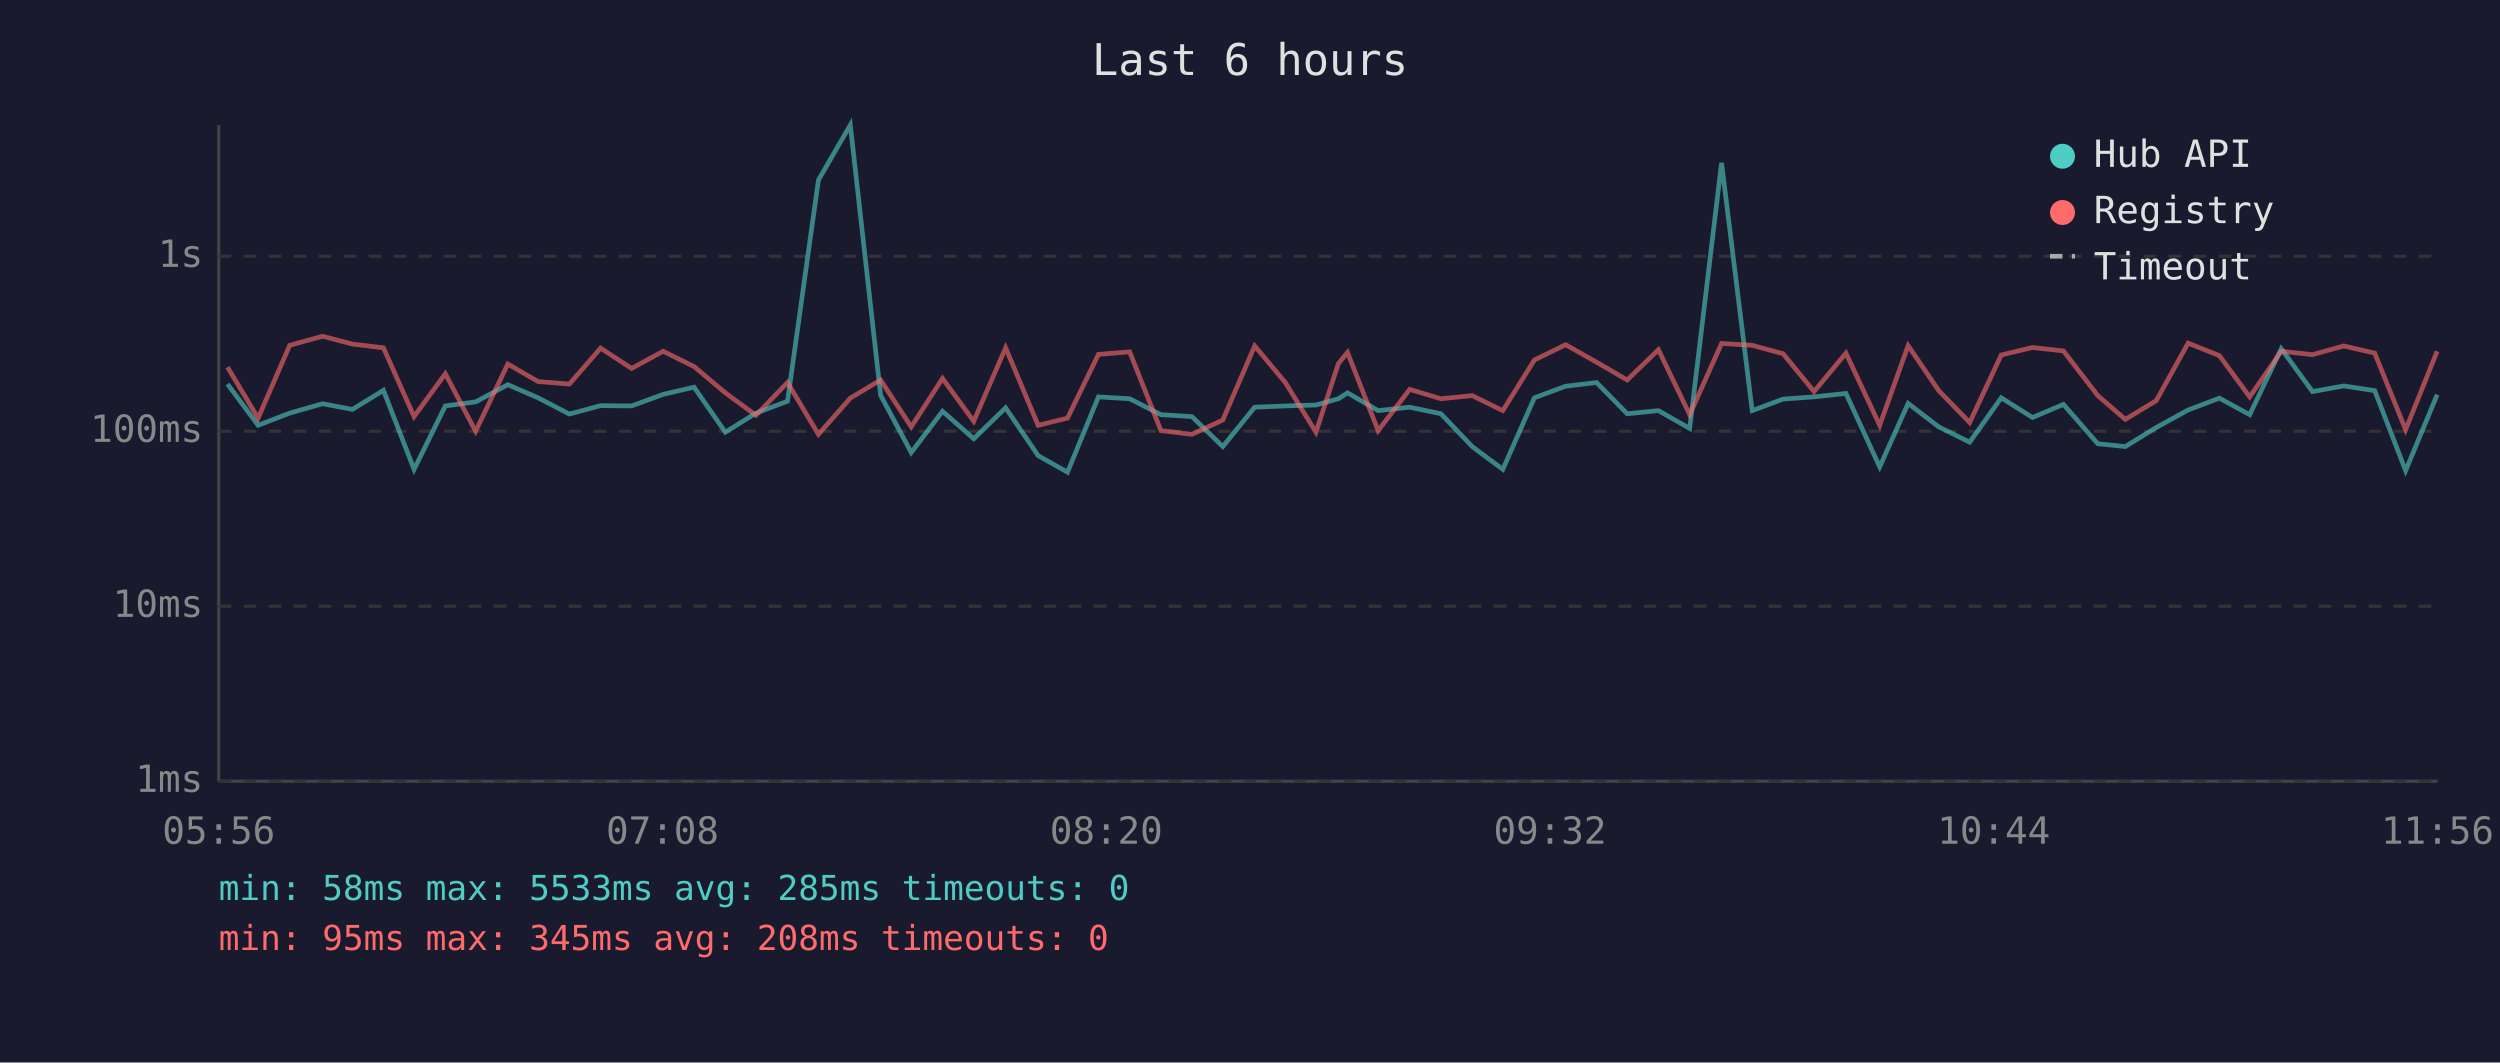
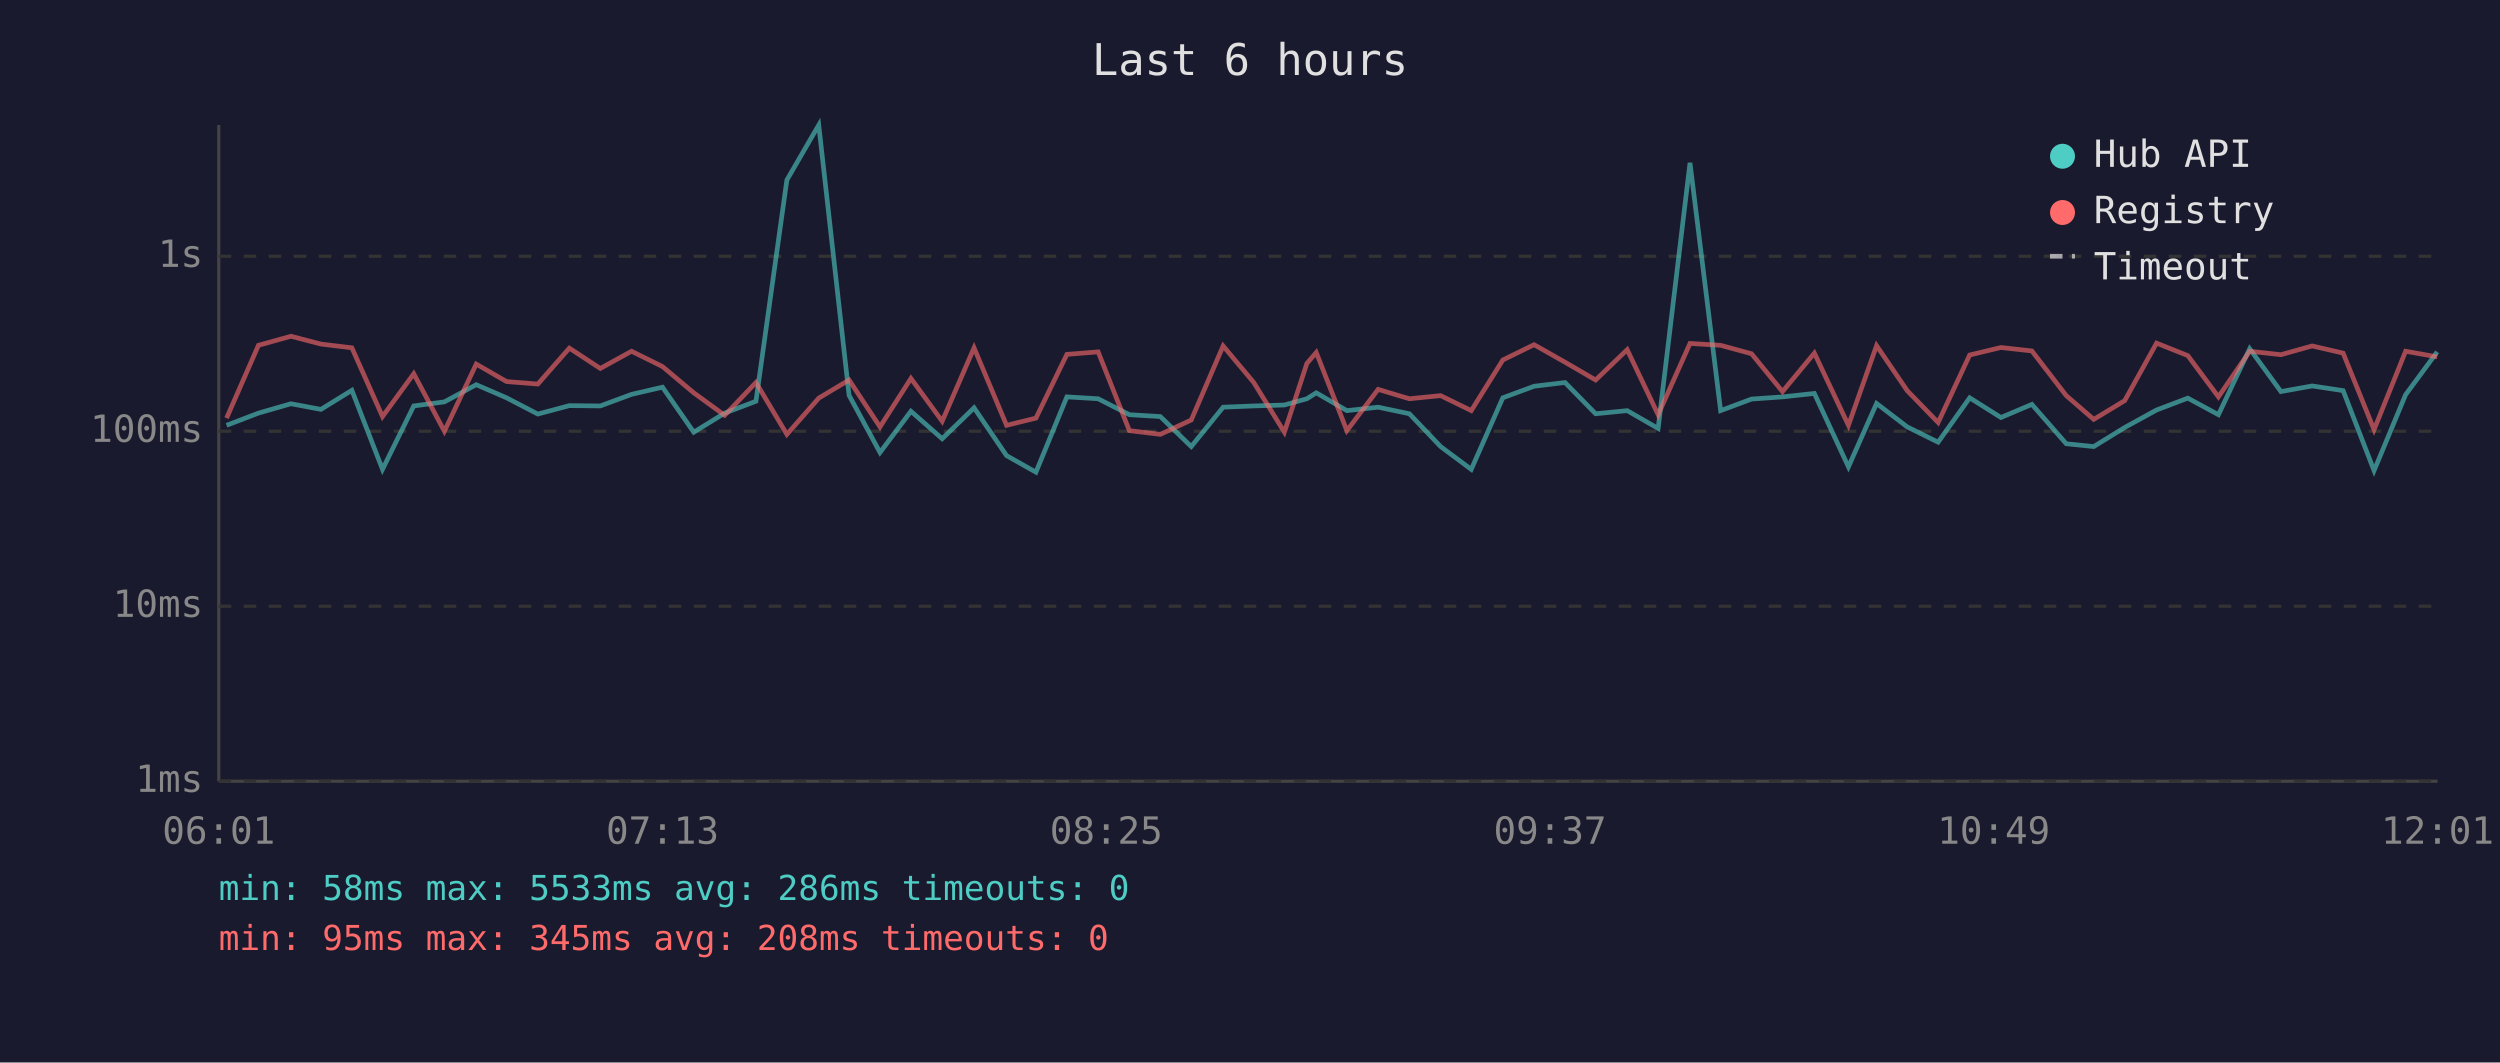
<svg xmlns="http://www.w3.org/2000/svg" viewBox="0 0 800 340" font-family="monospace" font-size="12">
  <rect width="800" height="340" fill="#1a1a2e" />
  <text x="400" y="24" fill="#e0e0e0" font-size="14" text-anchor="middle">Last 6 hours</text>
  <line x1="70" y1="40" x2="70" y2="250" stroke="#444" stroke-width="1" />
  <line x1="70" y1="250" x2="780" y2="250" stroke="#444" stroke-width="1" />
  <line x1="70" y1="250" x2="780" y2="250" stroke="#333" stroke-width="1" stroke-dasharray="4" />
  <text x="65" y="250" fill="#888" text-anchor="end" dominant-baseline="middle">1ms</text>
  <line x1="70" y1="194" x2="780" y2="194" stroke="#333" stroke-width="1" stroke-dasharray="4" />
  <text x="65" y="194" fill="#888" text-anchor="end" dominant-baseline="middle">10ms</text>
  <line x1="70" y1="138" x2="780" y2="138" stroke="#333" stroke-width="1" stroke-dasharray="4" />
  <text x="65" y="138" fill="#888" text-anchor="end" dominant-baseline="middle">100ms</text>
  <line x1="70" y1="82" x2="780" y2="82" stroke="#333" stroke-width="1" stroke-dasharray="4" />
  <text x="65" y="82" fill="#888" text-anchor="end" dominant-baseline="middle">1s</text>
-   <text x="70" y="270" fill="#888" text-anchor="middle">05:56</text>
-   <text x="212" y="270" fill="#888" text-anchor="middle">07:08</text>
-   <text x="354" y="270" fill="#888" text-anchor="middle">08:20</text>
-   <text x="496" y="270" fill="#888" text-anchor="middle">09:32</text>
-   <text x="638" y="270" fill="#888" text-anchor="middle">10:44</text>
-   <text x="780" y="270" fill="#888" text-anchor="middle">11:56</text>
-   <polyline points="72.8,122.9 82.6,136.1 92.7,132.2 103.2,129.2 112.8,131.0 122.7,124.9 132.5,150.2 142.5,129.9 152.2,128.6 162.5,123.1 172.2,127.3 182.2,132.5 192.2,129.8 202.1,129.9 212.2,126.2 222.1,123.9 232.1,138.3 241.9,132.2 252.0,128.4 261.9,57.6 272.1,40.0 281.8,126.5 291.6,144.8 301.6,131.6 311.6,140.4 321.8,130.5 332.2,145.8 341.6,151.1 351.5,127.0 361.5,127.6 371.5,132.7 381.4,133.3 391.3,142.9 401.5,130.3 411.3,129.9 421.1,129.6 428.3,127.6 431.2,125.7 441.0,131.4 451.1,130.3 461.1,132.4 471.1,142.9 480.9,150.2 491.0,127.3 501.0,123.6 510.9,122.4 520.7,132.4 530.7,131.4 540.7,137.1 550.9,52.1 560.7,131.4 570.6,127.7 580.5,127.0 590.7,125.9 601.5,149.4 610.6,129.1 620.4,136.6 630.3,141.5 640.4,127.3 650.4,133.6 660.3,129.4 671.3,142.0 680.1,142.9 690.0,136.8 700.2,131.2 710.2,127.4 719.9,132.7 730.0,111.6 740.0,125.3 750.0,123.5 759.9,125.0 769.8,150.6 779.9,126.3" fill="none" stroke="#4ecdc4" stroke-width="1.5" opacity="0.6" />
-   <polyline points="72.8,117.5 82.6,133.8 92.7,110.5 103.2,107.6 112.8,110.1 122.7,111.3 132.5,133.3 142.5,119.6 152.2,138.0 162.5,116.5 172.2,122.1 182.2,122.9 192.2,111.4 202.1,117.9 212.2,112.4 222.1,117.3 232.1,125.7 241.9,132.9 252.0,122.4 261.9,139.0 272.1,127.4 281.8,121.6 291.6,136.6 301.6,121.1 311.6,134.8 321.8,111.3 332.2,136.1 341.6,133.8 351.5,113.4 361.5,112.6 371.5,137.8 381.4,139.0 391.3,134.4 401.5,110.7 411.3,122.4 421.1,138.3 428.3,116.3 431.2,112.8 441.0,137.8 451.1,124.6 461.1,127.6 471.1,126.6 480.9,131.4 491.0,115.2 501.0,110.3 510.9,115.9 520.7,121.6 530.7,111.9 540.7,132.7 550.9,109.9 560.7,110.5 570.6,113.2 580.5,125.3 590.7,113.0 601.5,136.1 610.6,110.6 620.4,125.0 630.3,135.2 640.4,113.6 650.4,111.2 660.3,112.3 671.3,126.6 680.1,134.2 690.0,128.2 700.2,109.8 710.2,113.8 719.9,127.0 730.0,112.4 740.0,113.5 750.0,110.7 759.9,113.0 769.8,137.5 779.9,112.4" fill="none" stroke="#ff6b6b" stroke-width="1.5" opacity="0.6" />
+   <text x="70" y="270" fill="#888" text-anchor="middle">06:01</text>
+   <text x="212" y="270" fill="#888" text-anchor="middle">07:13</text>
+   <text x="354" y="270" fill="#888" text-anchor="middle">08:25</text>
+   <text x="496" y="270" fill="#888" text-anchor="middle">09:37</text>
+   <text x="638" y="270" fill="#888" text-anchor="middle">10:49</text>
+   <text x="780" y="270" fill="#888" text-anchor="middle">12:01</text>
+   <polyline points="72.5,136.1 82.7,132.2 93.1,129.2 102.7,131.0 112.6,124.9 122.4,150.2 132.4,129.9 142.2,128.6 152.4,123.1 162.1,127.3 172.1,132.5 182.2,129.8 192.1,129.9 202.1,126.2 212.0,123.9 222.0,138.3 231.9,132.2 241.9,128.4 251.8,57.6 262.0,40.0 271.7,126.5 281.6,144.8 291.5,131.6 301.5,140.4 311.7,130.5 322.1,145.8 331.5,151.1 341.4,127.0 351.4,127.6 361.4,132.7 371.3,133.3 381.2,142.9 391.4,130.3 401.2,129.9 411.0,129.6 418.2,127.6 421.2,125.7 431.0,131.4 441.0,130.3 451.0,132.4 461.0,142.9 470.8,150.2 480.9,127.3 490.9,123.6 500.8,122.4 510.6,132.4 520.7,131.4 530.6,137.1 540.8,52.1 550.6,131.4 560.5,127.7 570.4,127.0 580.6,125.9 591.5,149.4 600.5,129.1 610.3,136.6 620.2,141.5 630.3,127.3 640.3,133.6 650.2,129.4 661.2,142.0 670.0,142.9 679.9,136.8 690.1,131.2 700.1,127.4 709.9,132.7 719.9,111.6 729.9,125.3 739.9,123.5 749.8,125.0 759.7,150.6 769.8,126.3 779.9,112.6" fill="none" stroke="#4ecdc4" stroke-width="1.5" opacity="0.6" />
+   <polyline points="72.5,133.8 82.7,110.5 93.1,107.6 102.7,110.1 112.6,111.3 122.4,133.3 132.4,119.6 142.2,138.0 152.4,116.5 162.1,122.1 172.1,122.9 182.2,111.4 192.1,117.9 202.1,112.4 212.0,117.3 222.0,125.7 231.9,132.9 241.9,122.4 251.8,139.0 262.0,127.4 271.7,121.6 281.6,136.6 291.5,121.1 301.5,134.8 311.7,111.3 322.1,136.1 331.5,133.8 341.4,113.4 351.4,112.6 361.4,137.8 371.3,139.0 381.2,134.4 391.4,110.7 401.2,122.4 411.0,138.3 418.2,116.3 421.2,112.8 431.0,137.8 441.0,124.6 451.0,127.6 461.0,126.6 470.8,131.4 480.9,115.2 490.9,110.3 500.8,115.9 510.6,121.6 520.7,111.9 530.6,132.7 540.8,109.9 550.6,110.5 560.5,113.2 570.4,125.3 580.6,113.0 591.5,136.1 600.5,110.6 610.3,125.0 620.2,135.2 630.3,113.6 640.3,111.2 650.2,112.3 661.2,126.6 670.0,134.2 679.9,128.2 690.1,109.8 700.1,113.8 709.9,127.0 719.9,112.4 729.9,113.5 739.9,110.7 749.8,113.0 759.7,137.5 769.8,112.4 779.9,114.2" fill="none" stroke="#ff6b6b" stroke-width="1.5" opacity="0.6" />
  <circle cx="660" cy="50" r="4" fill="#4ecdc4" />
  <text x="670" y="50" fill="#e0e0e0" dominant-baseline="middle">Hub API</text>
  <circle cx="660" cy="68" r="4" fill="#ff6b6b" />
  <text x="670" y="68" fill="#e0e0e0" dominant-baseline="middle">Registry</text>
  <line x1="656" y1="82" x2="664" y2="82" stroke="#e0e0e0" stroke-width="1.5" stroke-dasharray="4,3" opacity="0.7" />
  <text x="670" y="86" fill="#e0e0e0" dominant-baseline="middle">Timeout</text>
-   <text x="70" y="288" fill="#4ecdc4" font-size="11">min: 58ms  max: 5533ms  avg: 285ms  timeouts: 0</text>
+   <text x="70" y="288" fill="#4ecdc4" font-size="11">min: 58ms  max: 5533ms  avg: 286ms  timeouts: 0</text>
  <text x="70" y="304" fill="#ff6b6b" font-size="11">min: 95ms  max: 345ms  avg: 208ms  timeouts: 0</text>
</svg>
